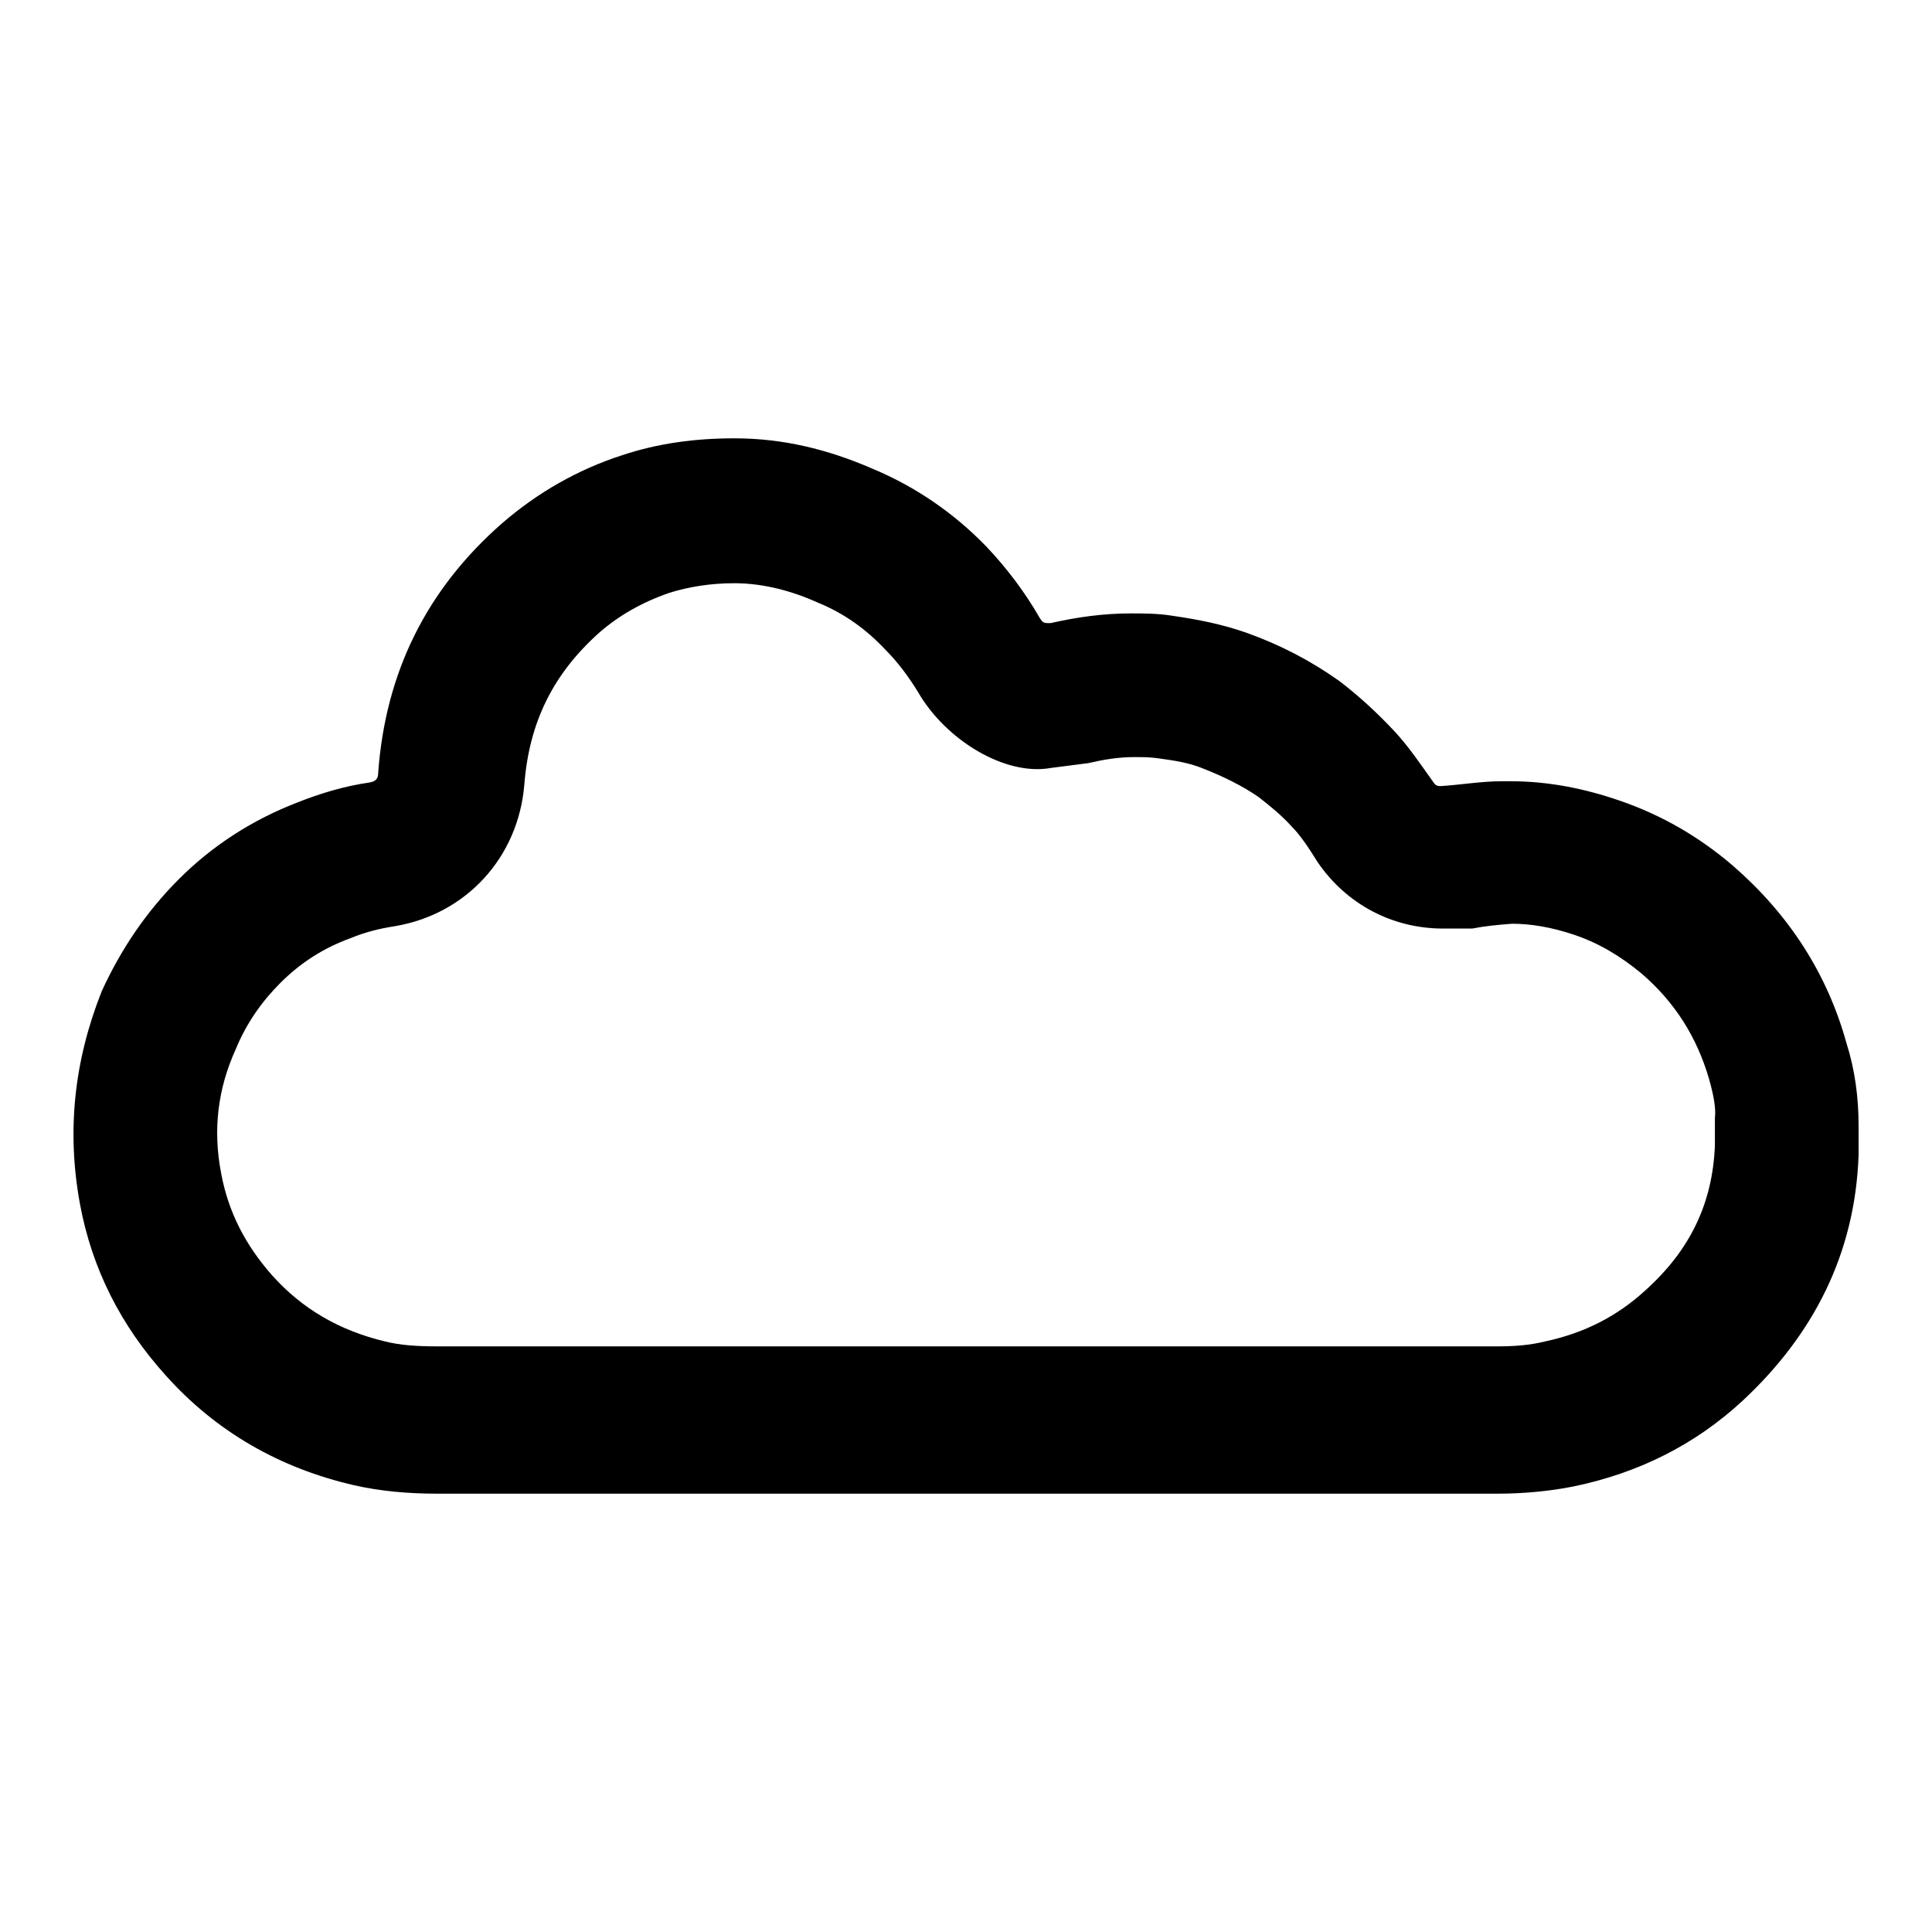
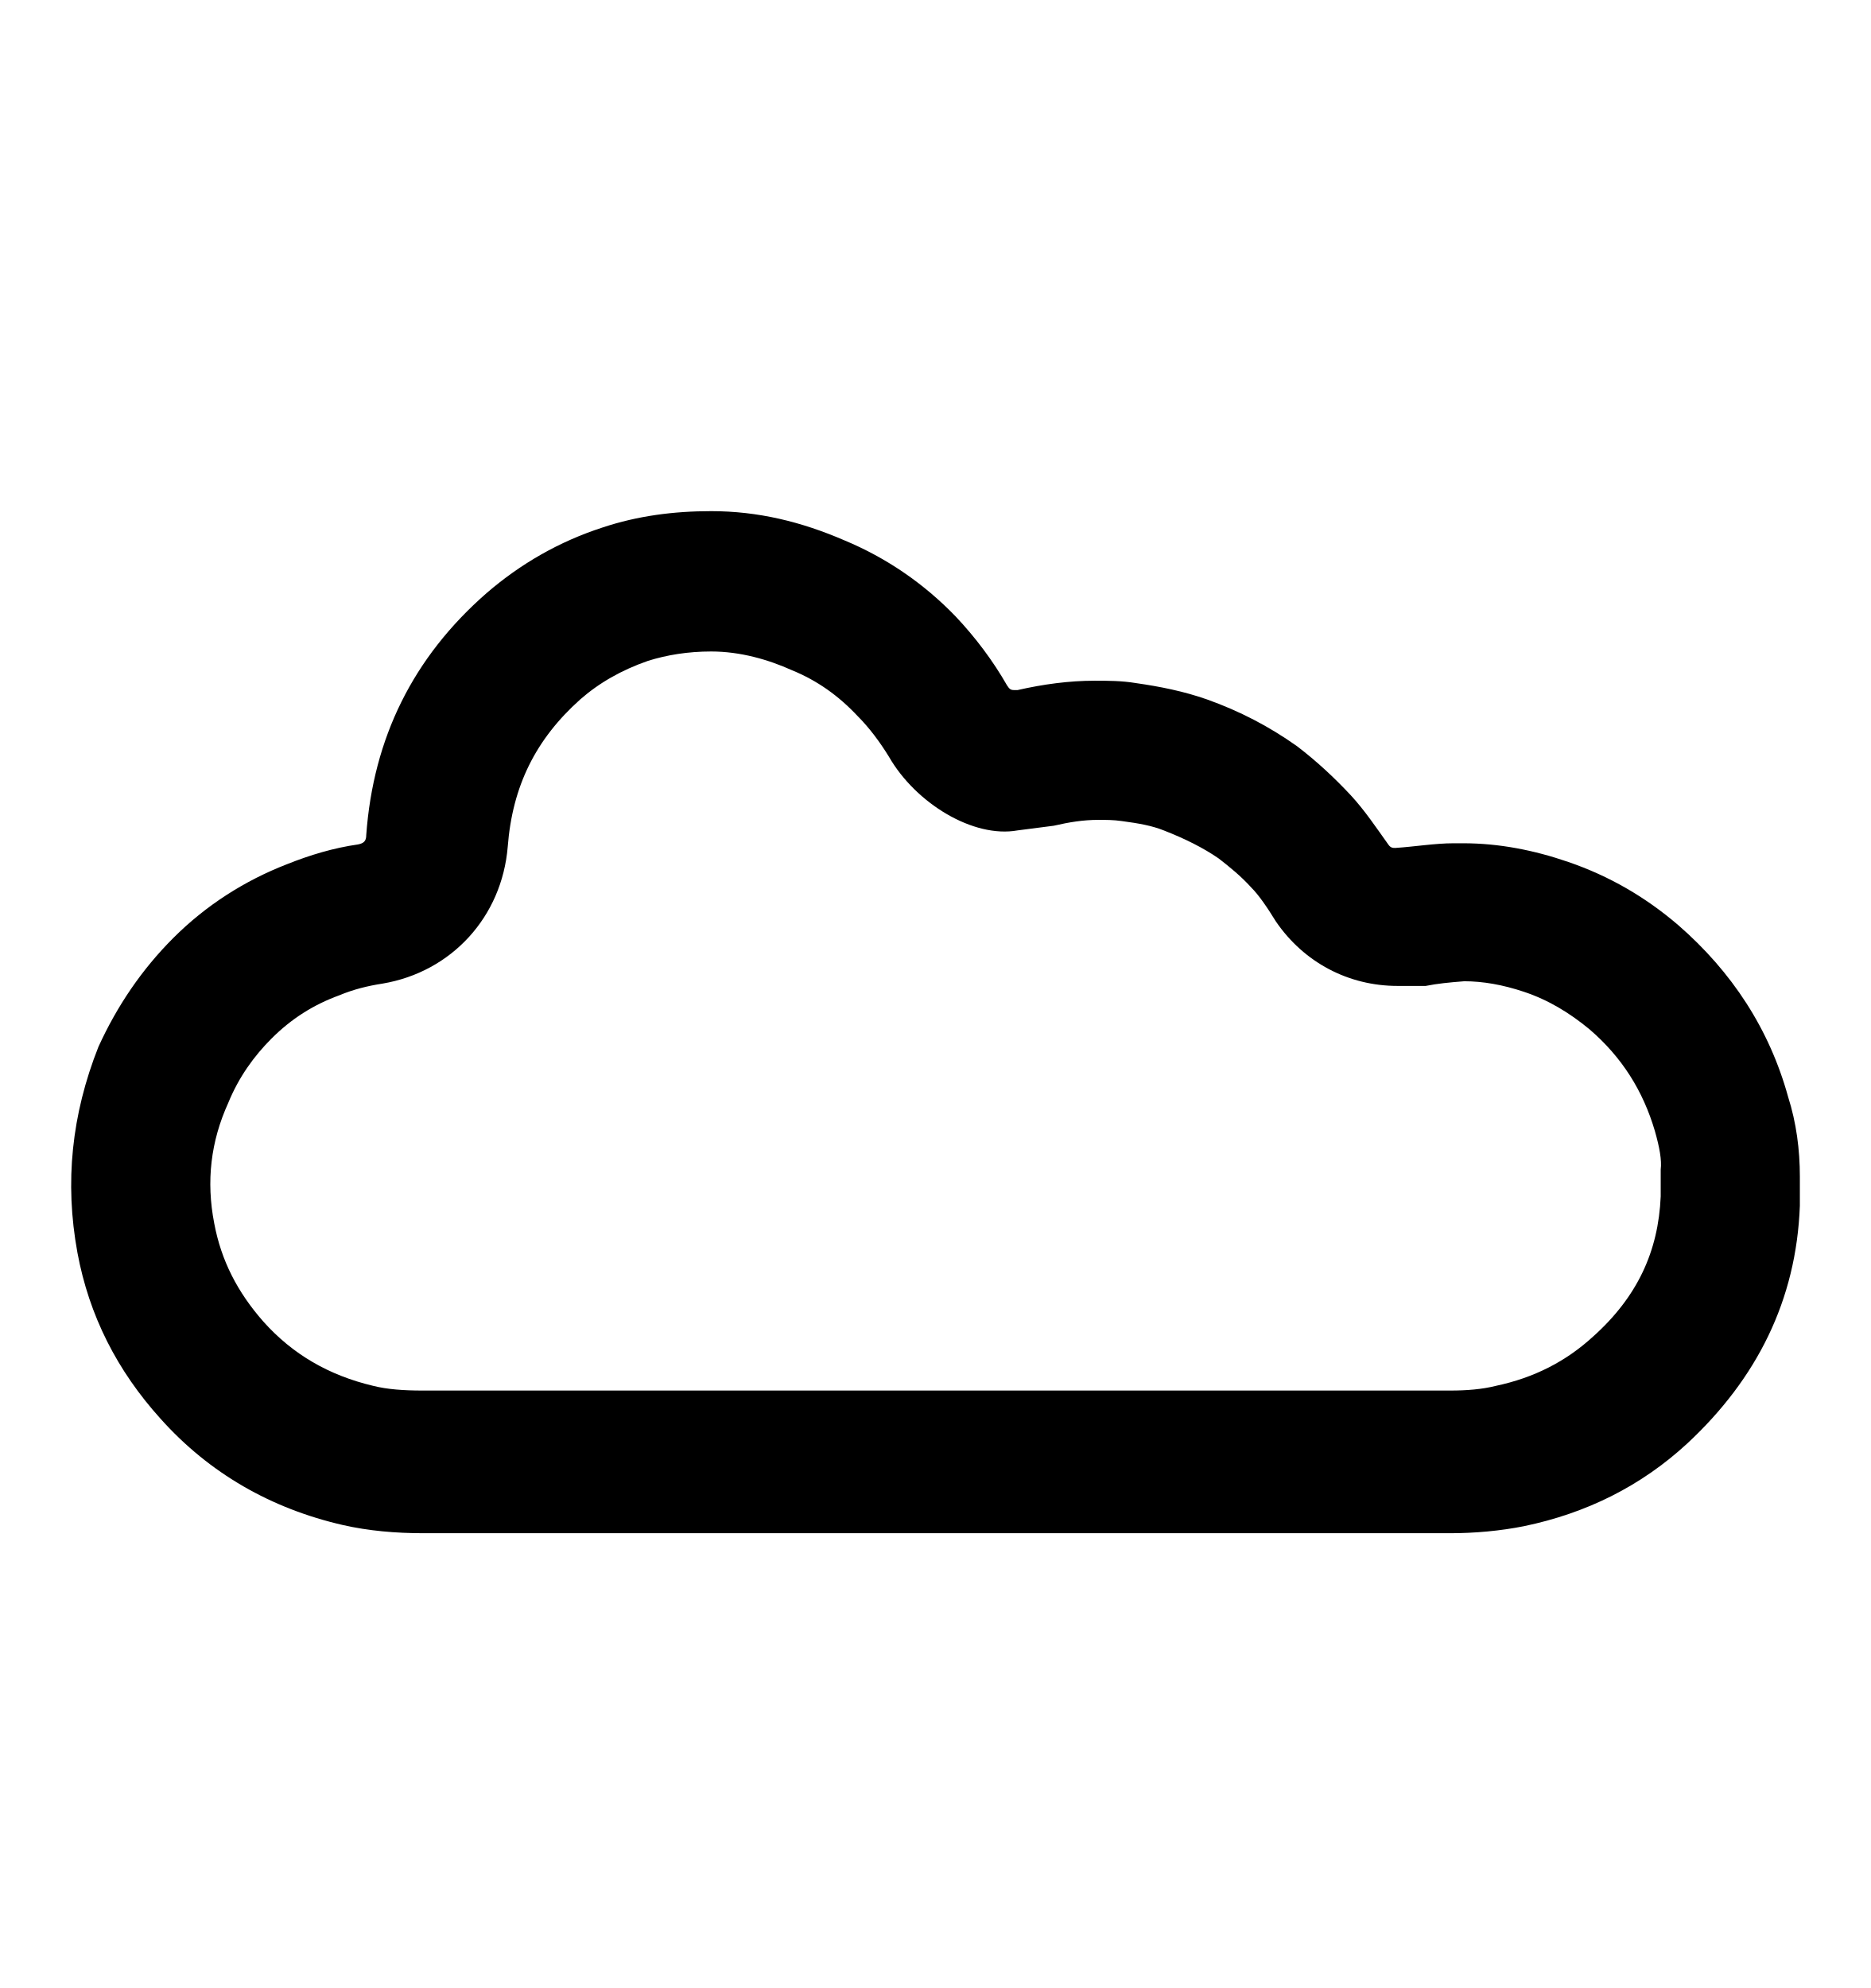
- <svg xmlns="http://www.w3.org/2000/svg" width="16" height="16" viewBox="0 0 16 16" fill="none">
-   <path d="M6.082 4.83C6.332 4.83 6.572 4.9 6.772 4.99C6.992 5.08 7.172 5.21 7.332 5.38C7.432 5.48 7.522 5.6 7.602 5.73C7.832 6.13 8.325 6.428 8.702 6.36L9.012 6.32C9.142 6.29 9.262 6.27 9.392 6.27C9.462 6.27 9.522 6.27 9.592 6.28C9.742 6.3 9.852 6.32 9.952 6.36C10.132 6.43 10.292 6.51 10.422 6.6C10.512 6.67 10.612 6.75 10.702 6.85C10.762 6.91 10.832 7.01 10.912 7.14C11.152 7.49 11.532 7.69 11.952 7.69H12.032H12.092H12.192C12.292 7.67 12.392 7.66 12.522 7.65C12.682 7.65 12.852 7.68 13.032 7.74C13.242 7.81 13.422 7.92 13.592 8.06C13.872 8.3 14.052 8.59 14.152 8.93C14.192 9.07 14.212 9.18 14.202 9.26C14.202 9.32 14.202 9.37 14.202 9.43V9.49C14.182 9.96 14.002 10.35 13.622 10.69C13.392 10.9 13.122 11.04 12.792 11.11C12.672 11.14 12.542 11.15 12.402 11.15H10.432H8.802H7.992H6.932H5.872H3.612C3.452 11.15 3.312 11.14 3.192 11.11C2.812 11.02 2.502 10.84 2.252 10.56C2.032 10.31 1.892 10.04 1.832 9.72C1.762 9.36 1.802 9.02 1.952 8.69C2.042 8.47 2.172 8.29 2.322 8.14C2.492 7.97 2.682 7.85 2.902 7.77C3.022 7.72 3.142 7.69 3.272 7.67C3.862 7.57 4.292 7.1 4.342 6.5C4.382 5.98 4.582 5.58 4.962 5.24C5.122 5.1 5.312 4.99 5.542 4.91C5.702 4.86 5.882 4.83 6.082 4.83ZM6.082 3.63C5.762 3.63 5.452 3.67 5.152 3.77C4.782 3.89 4.452 4.08 4.162 4.33C3.532 4.88 3.192 5.57 3.132 6.4C3.132 6.45 3.112 6.47 3.062 6.48C2.852 6.51 2.652 6.57 2.452 6.65C2.092 6.79 1.762 7 1.482 7.28C1.212 7.55 1.002 7.86 0.842 8.21C0.612 8.79 0.552 9.37 0.662 9.97C0.762 10.51 1.002 10.98 1.372 11.39C1.792 11.86 2.322 12.16 2.932 12.3C3.152 12.35 3.382 12.37 3.622 12.37C4.372 12.37 5.122 12.37 5.872 12.37C6.582 12.37 7.292 12.37 7.992 12.37C8.802 12.37 9.622 12.37 10.432 12.37C11.092 12.37 11.752 12.37 12.402 12.37C12.612 12.37 12.832 12.35 13.032 12.31C13.562 12.2 14.032 11.97 14.432 11.6C15.022 11.05 15.362 10.38 15.392 9.57C15.392 9.49 15.392 9.41 15.392 9.32C15.392 9.09 15.362 8.86 15.292 8.64C15.132 8.06 14.812 7.57 14.352 7.17C14.072 6.93 13.762 6.75 13.412 6.63C13.122 6.53 12.822 6.47 12.512 6.47C12.482 6.47 12.462 6.47 12.432 6.47C12.272 6.47 12.092 6.5 11.932 6.51C11.912 6.51 11.892 6.51 11.872 6.48C11.772 6.34 11.672 6.19 11.552 6.06C11.412 5.91 11.262 5.77 11.092 5.64C10.852 5.47 10.602 5.34 10.322 5.24C10.122 5.17 9.922 5.13 9.712 5.1C9.592 5.08 9.472 5.08 9.362 5.08C9.142 5.08 8.922 5.11 8.702 5.16C8.692 5.16 8.682 5.16 8.672 5.16C8.642 5.16 8.632 5.15 8.612 5.12C8.492 4.91 8.342 4.71 8.172 4.53C7.902 4.25 7.582 4.03 7.222 3.88C6.852 3.72 6.482 3.63 6.082 3.63Z" fill="black" />
+ <svg xmlns="http://www.w3.org/2000/svg" width="16" height="17" viewBox="0 0 16 17" fill="none">
+   <path d="M6.082 5.571C6.332 5.571 6.572 5.641 6.772 5.731C6.992 5.821 7.172 5.951 7.332 6.121C7.432 6.221 7.522 6.341 7.602 6.471C7.832 6.871 8.325 7.169 8.702 7.101L9.012 7.061C9.142 7.031 9.262 7.011 9.392 7.011C9.462 7.011 9.522 7.011 9.592 7.021C9.742 7.041 9.852 7.061 9.952 7.101C10.132 7.171 10.292 7.251 10.422 7.341C10.512 7.411 10.612 7.491 10.702 7.591C10.762 7.651 10.832 7.751 10.912 7.881C11.152 8.231 11.532 8.431 11.952 8.431H12.032H12.092H12.192C12.292 8.411 12.392 8.401 12.522 8.391C12.682 8.391 12.852 8.421 13.032 8.481C13.242 8.551 13.422 8.661 13.592 8.801C13.872 9.041 14.052 9.331 14.152 9.671C14.192 9.811 14.212 9.921 14.202 10.001C14.202 10.061 14.202 10.111 14.202 10.171V10.231C14.182 10.701 14.002 11.091 13.622 11.431C13.392 11.641 13.122 11.781 12.792 11.851C12.672 11.881 12.542 11.891 12.402 11.891H10.432H8.802H7.992H6.932H5.872H3.612C3.452 11.891 3.312 11.881 3.192 11.851C2.812 11.761 2.502 11.581 2.252 11.301C2.032 11.051 1.892 10.781 1.832 10.461C1.762 10.101 1.802 9.761 1.952 9.431C2.042 9.211 2.172 9.031 2.322 8.881C2.492 8.711 2.682 8.591 2.902 8.511C3.022 8.461 3.142 8.431 3.272 8.411C3.862 8.311 4.292 7.841 4.342 7.241C4.382 6.721 4.582 6.321 4.962 5.981C5.122 5.841 5.312 5.731 5.542 5.651C5.702 5.601 5.882 5.571 6.082 5.571ZM6.082 4.371C5.762 4.371 5.452 4.411 5.152 4.511C4.782 4.631 4.452 4.821 4.162 5.071C3.532 5.621 3.192 6.311 3.132 7.141C3.132 7.191 3.112 7.211 3.062 7.221C2.852 7.251 2.652 7.311 2.452 7.391C2.092 7.531 1.762 7.741 1.482 8.021C1.212 8.291 1.002 8.601 0.842 8.951C0.612 9.531 0.552 10.111 0.662 10.711C0.762 11.251 1.002 11.721 1.372 12.131C1.792 12.601 2.322 12.901 2.932 13.041C3.152 13.091 3.382 13.111 3.622 13.111C4.372 13.111 5.122 13.111 5.872 13.111C6.582 13.111 7.292 13.111 7.992 13.111C8.802 13.111 9.622 13.111 10.432 13.111C11.092 13.111 11.752 13.111 12.402 13.111C12.612 13.111 12.832 13.091 13.032 13.051C13.562 12.941 14.032 12.711 14.432 12.341C15.022 11.791 15.362 11.121 15.392 10.311C15.392 10.231 15.392 10.151 15.392 10.061C15.392 9.831 15.362 9.601 15.292 9.381C15.132 8.801 14.812 8.311 14.352 7.911C14.072 7.671 13.762 7.491 13.412 7.371C13.122 7.271 12.822 7.211 12.512 7.211C12.482 7.211 12.462 7.211 12.432 7.211C12.272 7.211 12.092 7.241 11.932 7.251C11.912 7.251 11.892 7.251 11.872 7.221C11.772 7.081 11.672 6.931 11.552 6.801C11.412 6.651 11.262 6.511 11.092 6.381C10.852 6.211 10.602 6.081 10.322 5.981C10.122 5.911 9.922 5.871 9.712 5.841C9.592 5.821 9.472 5.821 9.362 5.821C9.142 5.821 8.922 5.851 8.702 5.901C8.692 5.901 8.682 5.901 8.672 5.901C8.642 5.901 8.632 5.891 8.612 5.861C8.492 5.651 8.342 5.451 8.172 5.271C7.902 4.991 7.582 4.771 7.222 4.621C6.852 4.461 6.482 4.371 6.082 4.371Z" fill="black" />
</svg>
